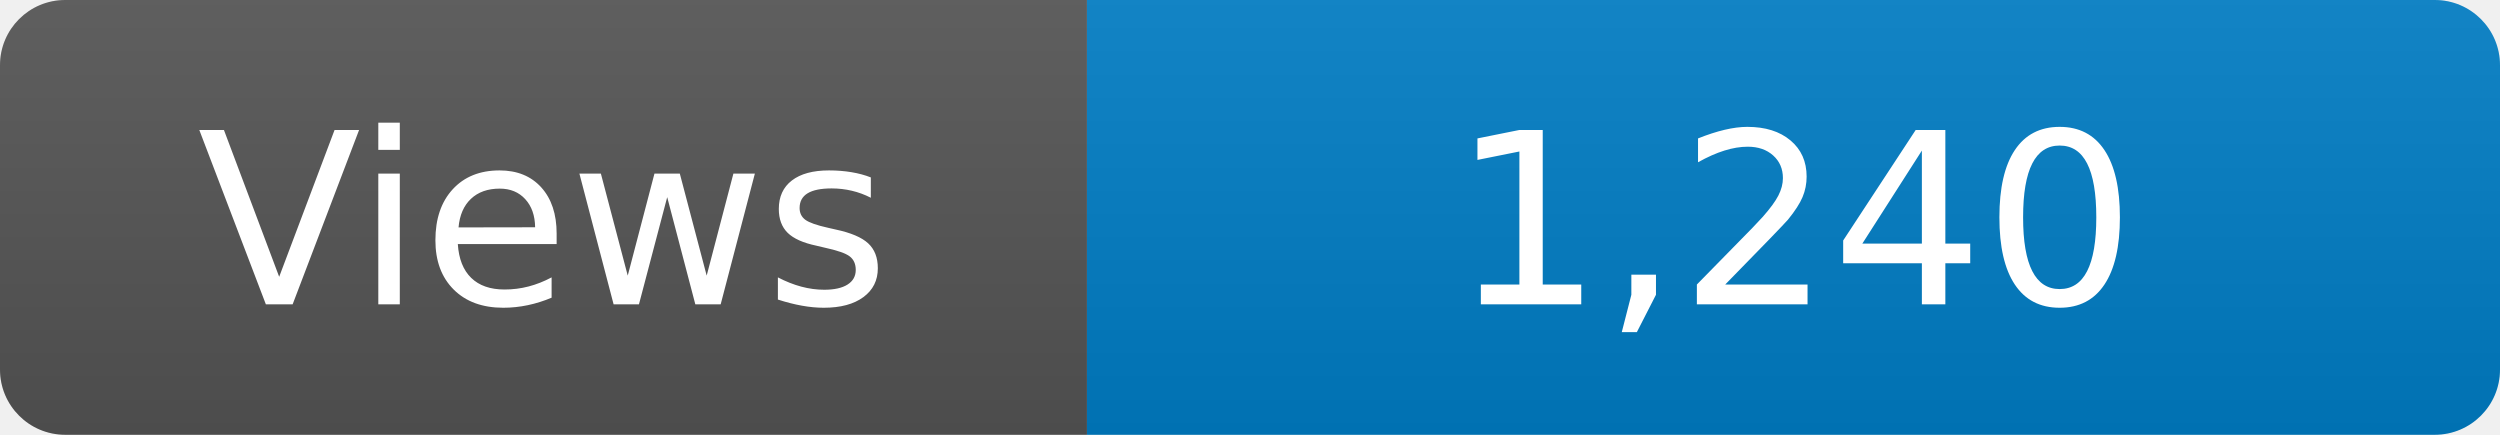
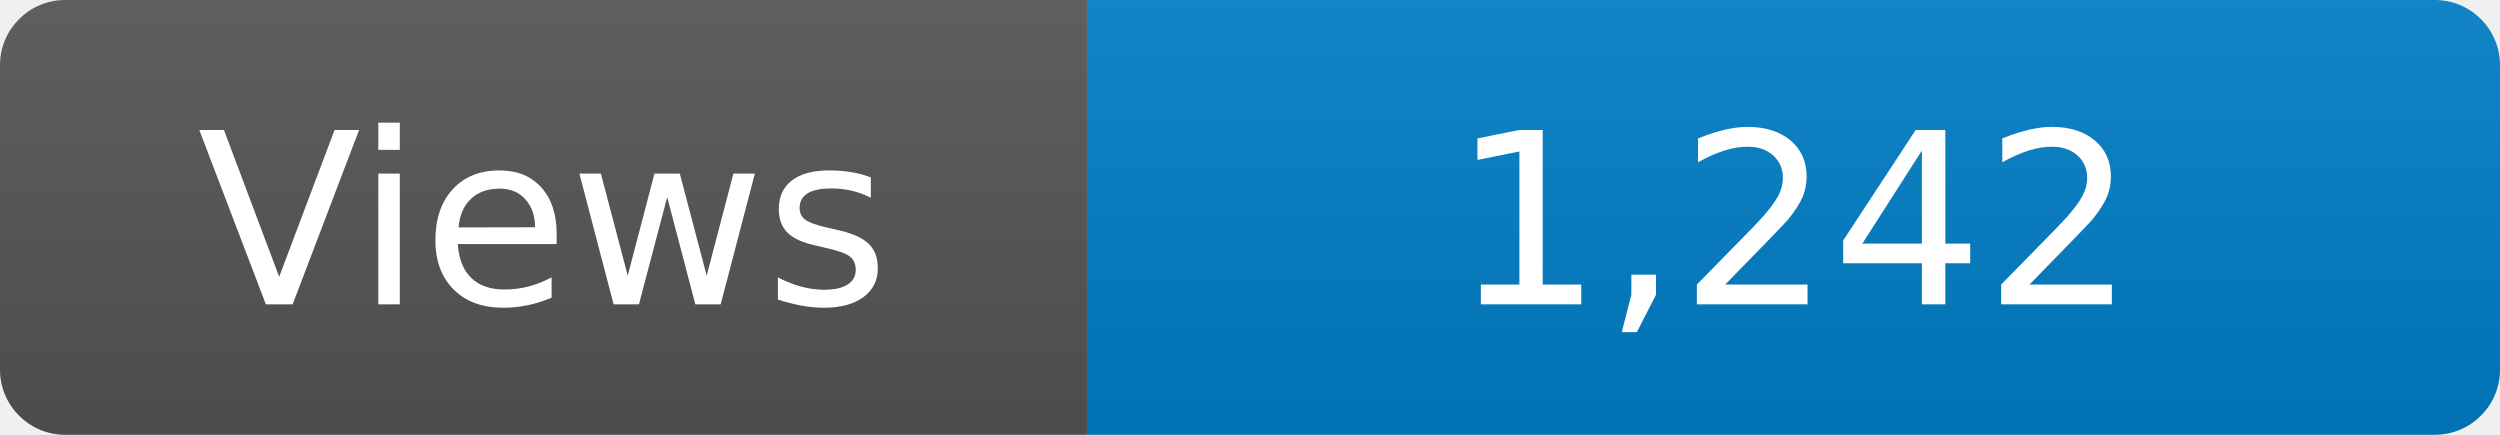
<svg xmlns="http://www.w3.org/2000/svg" width="115" height="20" role="img" aria-label="Maintained?: yes">
  <linearGradient id="s" x2="0" y2="100%">
    <stop offset="0" stop-color="#bbb" stop-opacity=".1" />
    <stop offset="1" stop-opacity=".1" />
  </linearGradient>
  <clipPath id="r">
    <rect width="115" height="20" rx="3" fill="#fff" />
  </clipPath>
  <g clip-path="url(#r)">
    <rect width="50" height="20" fill="#555" />
    <rect x="50" width="160" height="20" fill="#007ec6" />
    <rect width="115" height="20" fill="url(#s)" />
  </g>
  <g fill="#fff" text-anchor="middle" font-family="Verdana,Geneva,DejaVu Sans,sans-serif" font-size="110">
    <text x="250" y="140" transform="scale(.1)" fill="#fff">Views</text>
-     <text x="825" y="140" transform="scale(.1)" fill="#fff">1,240</text>
+     <text x="825" y="140" transform="scale(.1)" fill="#fff">1,242</text>
  </g>
</svg>
